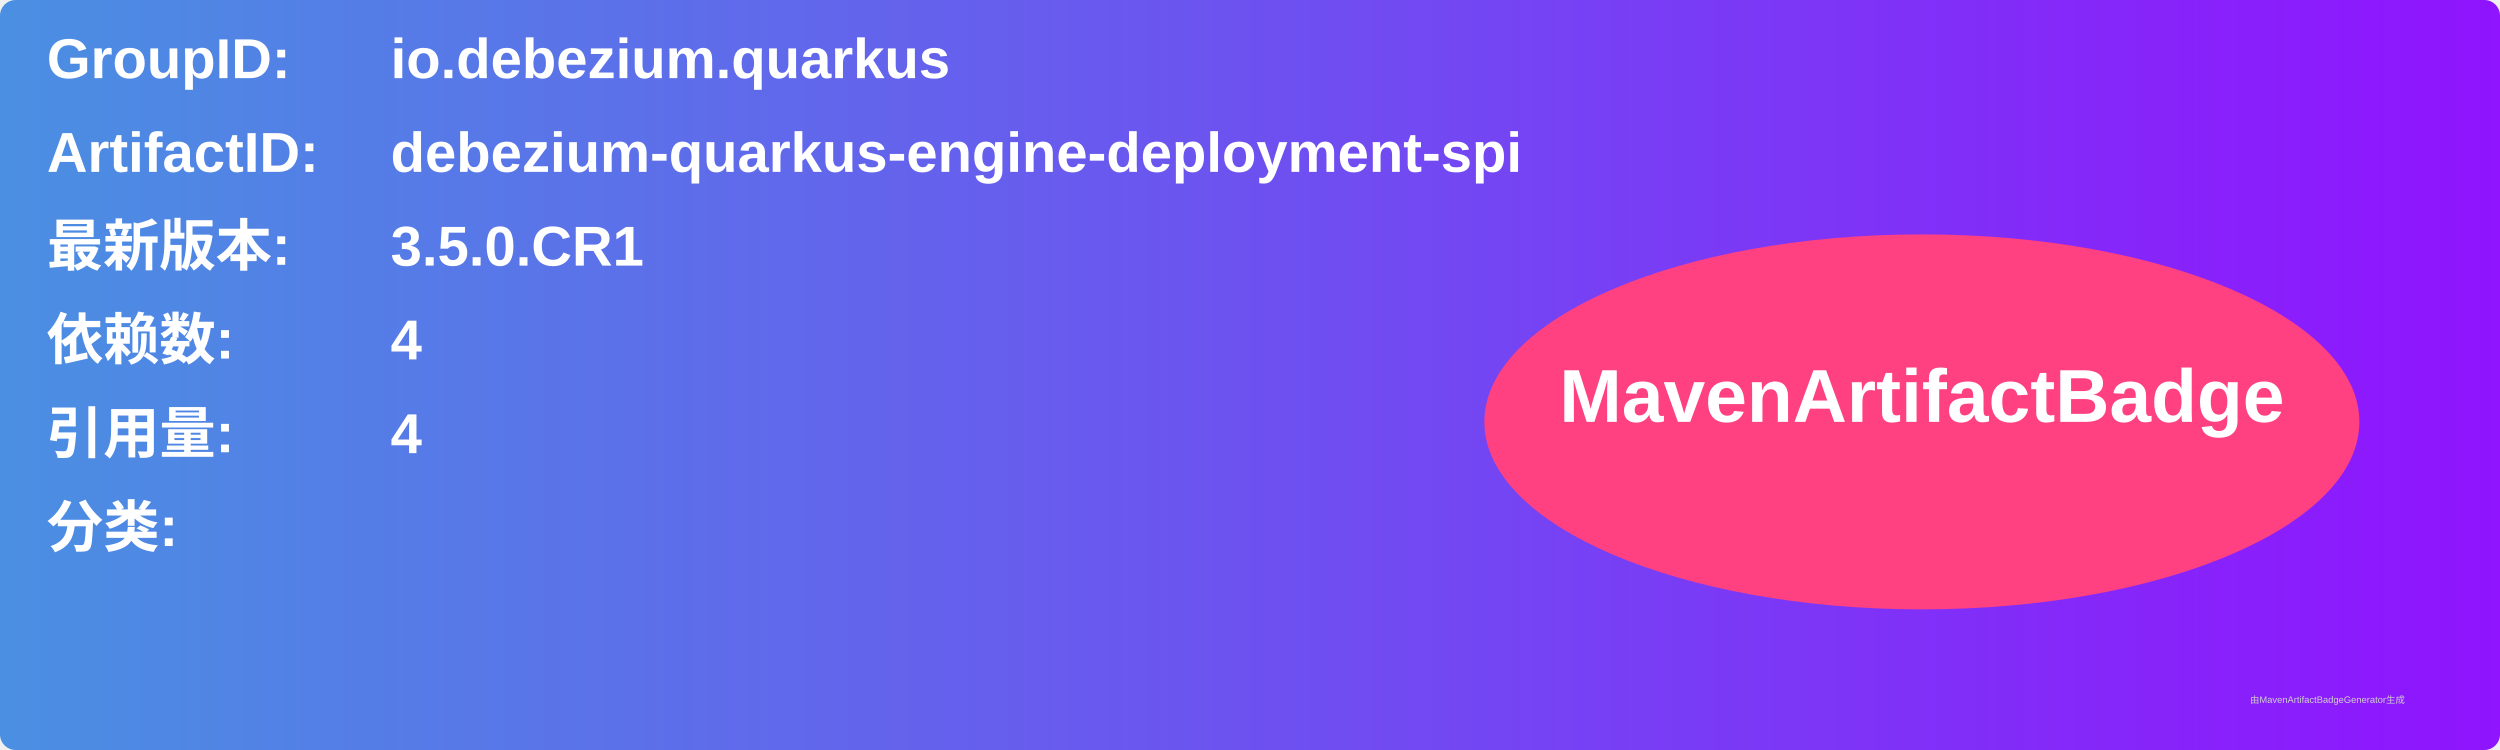
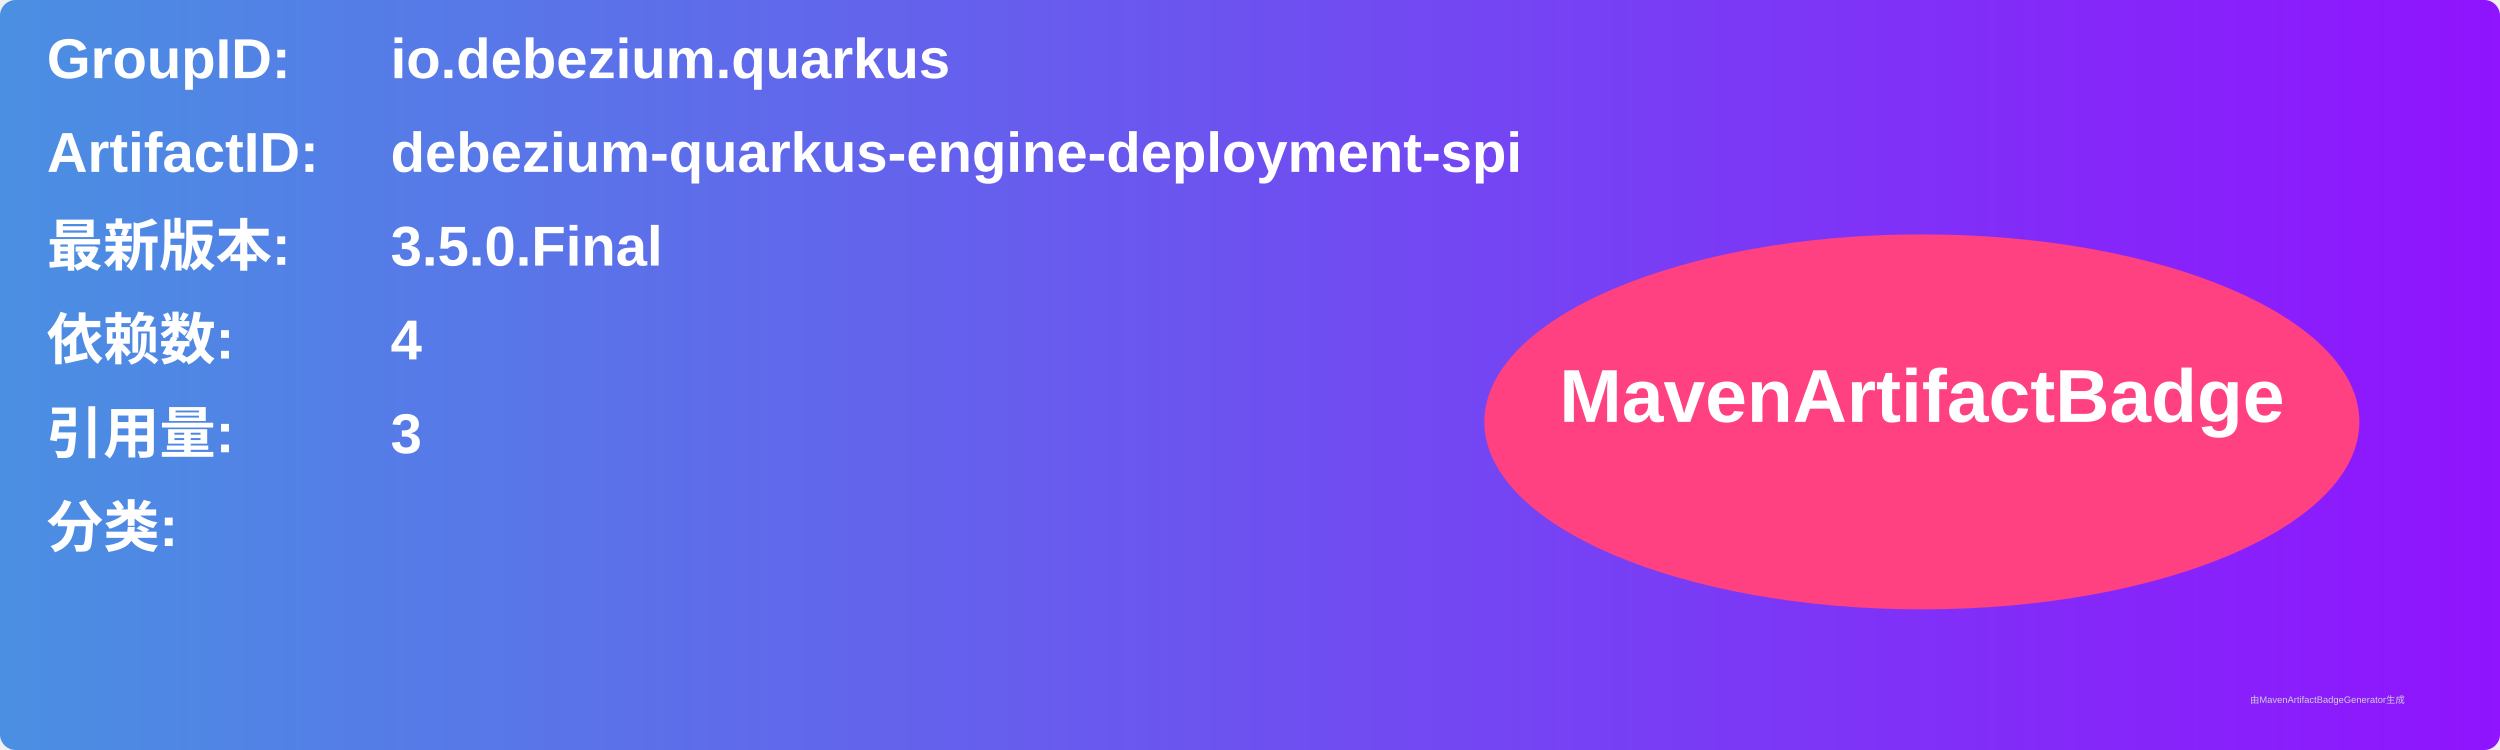
<svg xmlns="http://www.w3.org/2000/svg" width="800" height="240" viewBox="0 0 800 240">
  <linearGradient id="grad" x1="0%" y1="0%" x2="100%" y2="0%">
    <stop offset="0%" stop-color="#4a90e2" />
    <stop offset="100%" stop-color="#9013fe" />
  </linearGradient>
  <rect width="100%" height="100%" rx="5" ry="5" fill="url(#grad)" />
  <g transform="translate(15, 15)">
    <text x="0" y="10" font-family="Arial" font-size="18" fill="white" font-weight="bold" width="260">GroupID:</text>
    <text x="110" y="10" font-family="Arial" font-size="18" fill="white" font-weight="bold" width="460">io.debezium.quarkus</text>
    <text x="0" y="40" font-family="Arial" font-size="18" fill="white" font-weight="bold" width="260">ArtifactID:</text>
    <text x="110" y="40" font-family="Arial" font-size="18" fill="white" font-weight="bold" width="460">debezium-quarkus-engine-deployment-spi</text>
    <text x="0" y="70" font-family="Arial" font-size="18" fill="white" font-weight="bold">最新版本:</text>
    <text x="110" y="70" font-family="Arial" font-size="18" fill="white" font-weight="bold">
-       <tspan font-weight="bold">3.5.0.CR1</tspan>
+       <tspan font-weight="bold">3.5.0.Final</tspan>
    </text>
    <text x="0" y="100" font-family="Arial" font-size="18" fill="white" font-weight="bold">依赖数: </text>
    <text x="110" y="100" font-family="Arial" font-size="18" fill="white">
      <tspan font-weight="bold">4</tspan>
    </text>
    <text x="0" y="130" font-family="Arial" font-size="18" fill="white" font-weight="bold">引用量: </text>
    <text x="110" y="130" font-family="Arial" font-size="18" fill="white">
-       <tspan font-weight="bold">4</tspan>
+       <tspan font-weight="bold">3</tspan>
    </text>
    <text x="0" y="160" font-family="Arial" font-size="18" fill="white" font-weight="bold">分类:</text>
    <text x="10" y="190" font-family="Arial" font-size="10" fill="white">
      <tspan font-weight="bold" />
    </text>
    <ellipse cx="600" cy="120" rx="140" ry="60" fill="#ff4081" />
    <text x="600" y="120" text-anchor="middle" font-family="Arial" font-size="24" fill="white" font-weight="bold">MavenArtifactBadge</text>
  </g>
  <text x="720" y="225" font-family="Arial" font-size="3" fill="#d0d0d0">由MavenArtifactBadgeGenerator生成</text>
</svg>
